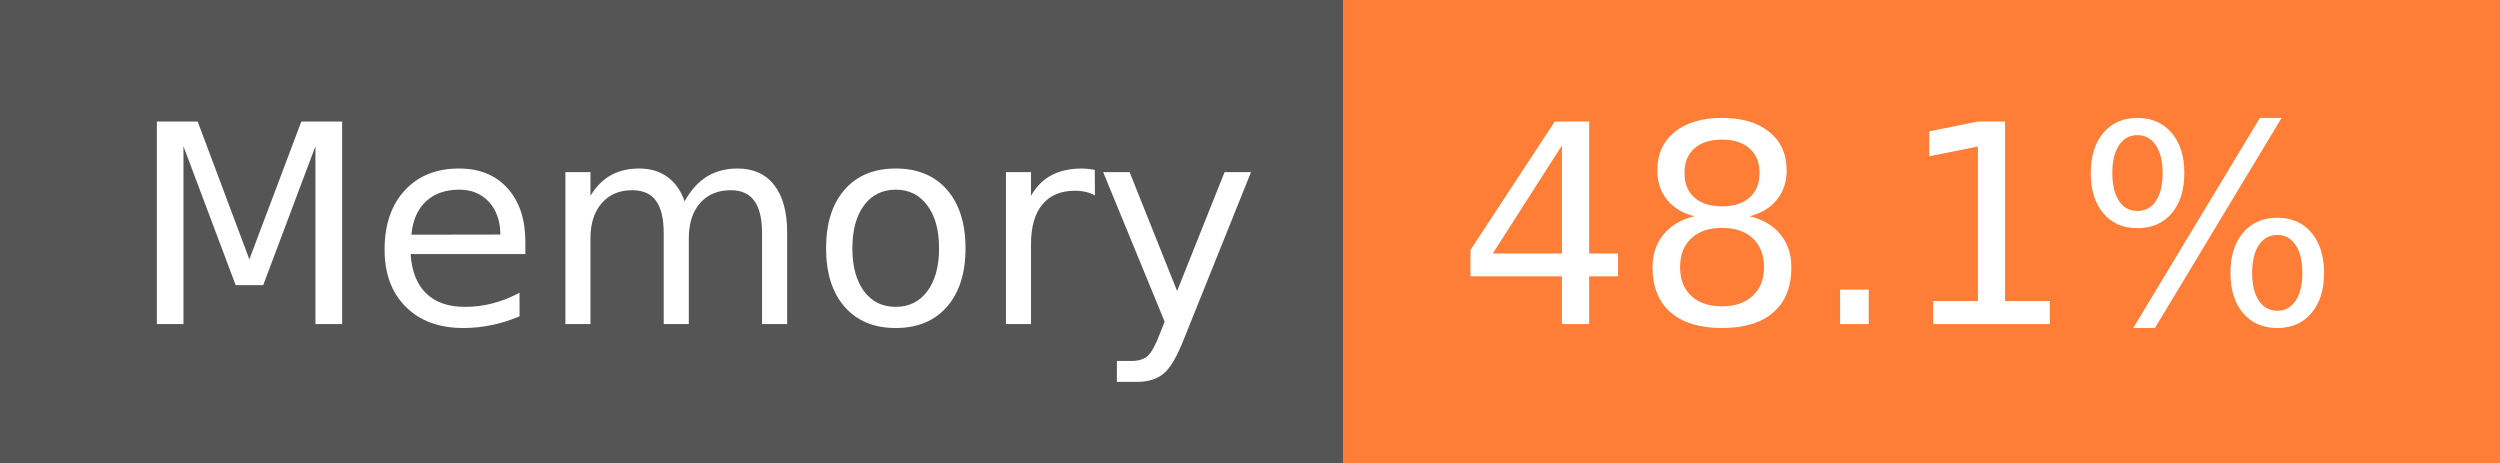
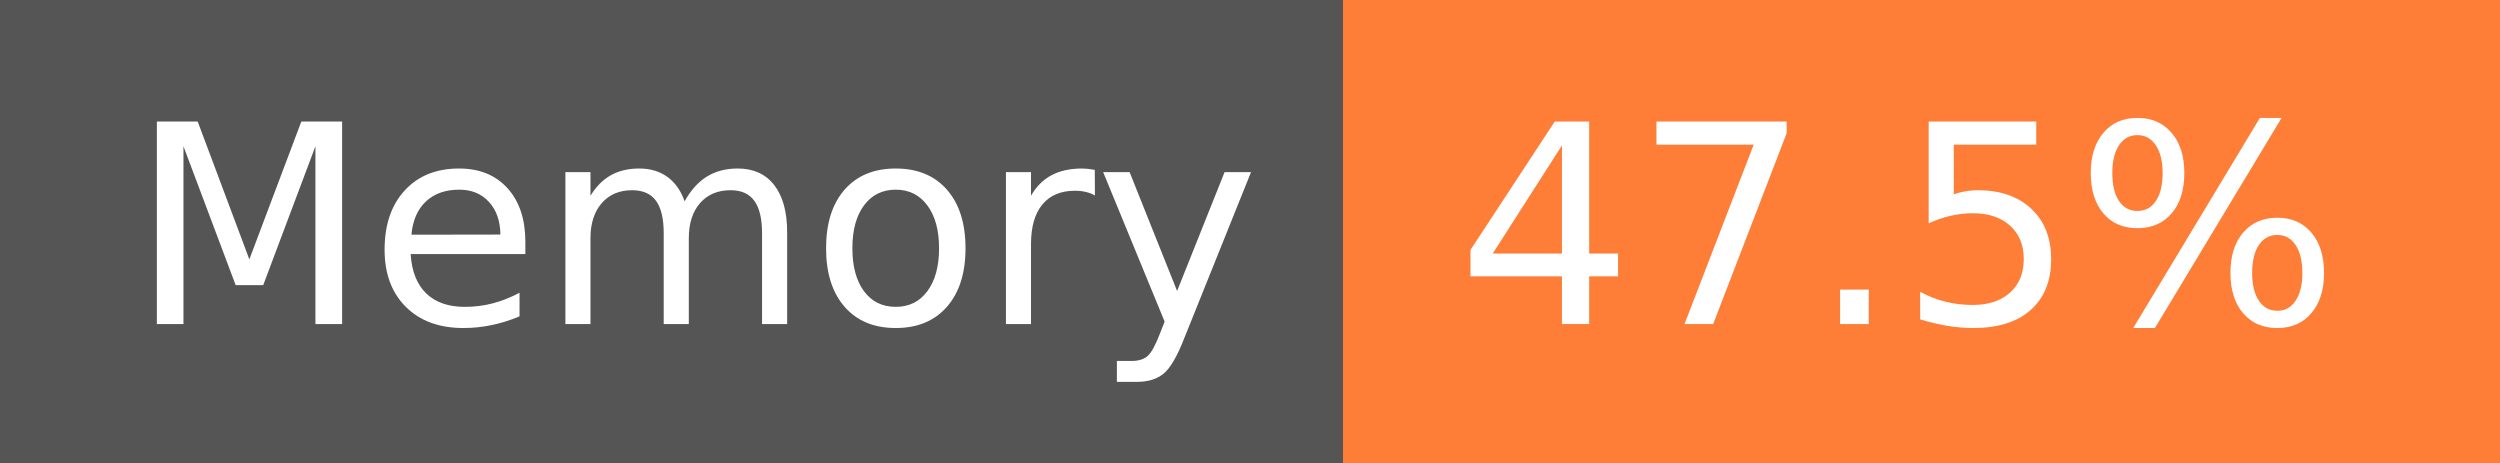
- <svg xmlns="http://www.w3.org/2000/svg" width="108" height="20" role="img" aria-label="Memory: 48.1%">
+ <svg xmlns="http://www.w3.org/2000/svg" width="108" height="20" role="img" aria-label="Memory: 47.5%">
  <g shape-rendering="crispEdges">
    <rect width="58" height="20" fill="#555" />
    <rect x="58" width="50" height="20" fill="#fe7d37" />
  </g>
  <g fill="#fff" text-anchor="middle" font-family="Verdana,Geneva,DejaVu Sans,sans-serif" text-rendering="geometricPrecision" font-size="120">
    <text x="300" y="140" transform="scale(.1)" fill="#fff" textLength="466">Memory</text>
-     <text x="820" y="140" transform="scale(.1)" fill="#fff" textLength="390">48.1%</text>
+     <text x="820" y="140" transform="scale(.1)" fill="#fff" textLength="390">47.5%</text>
  </g>
</svg>
